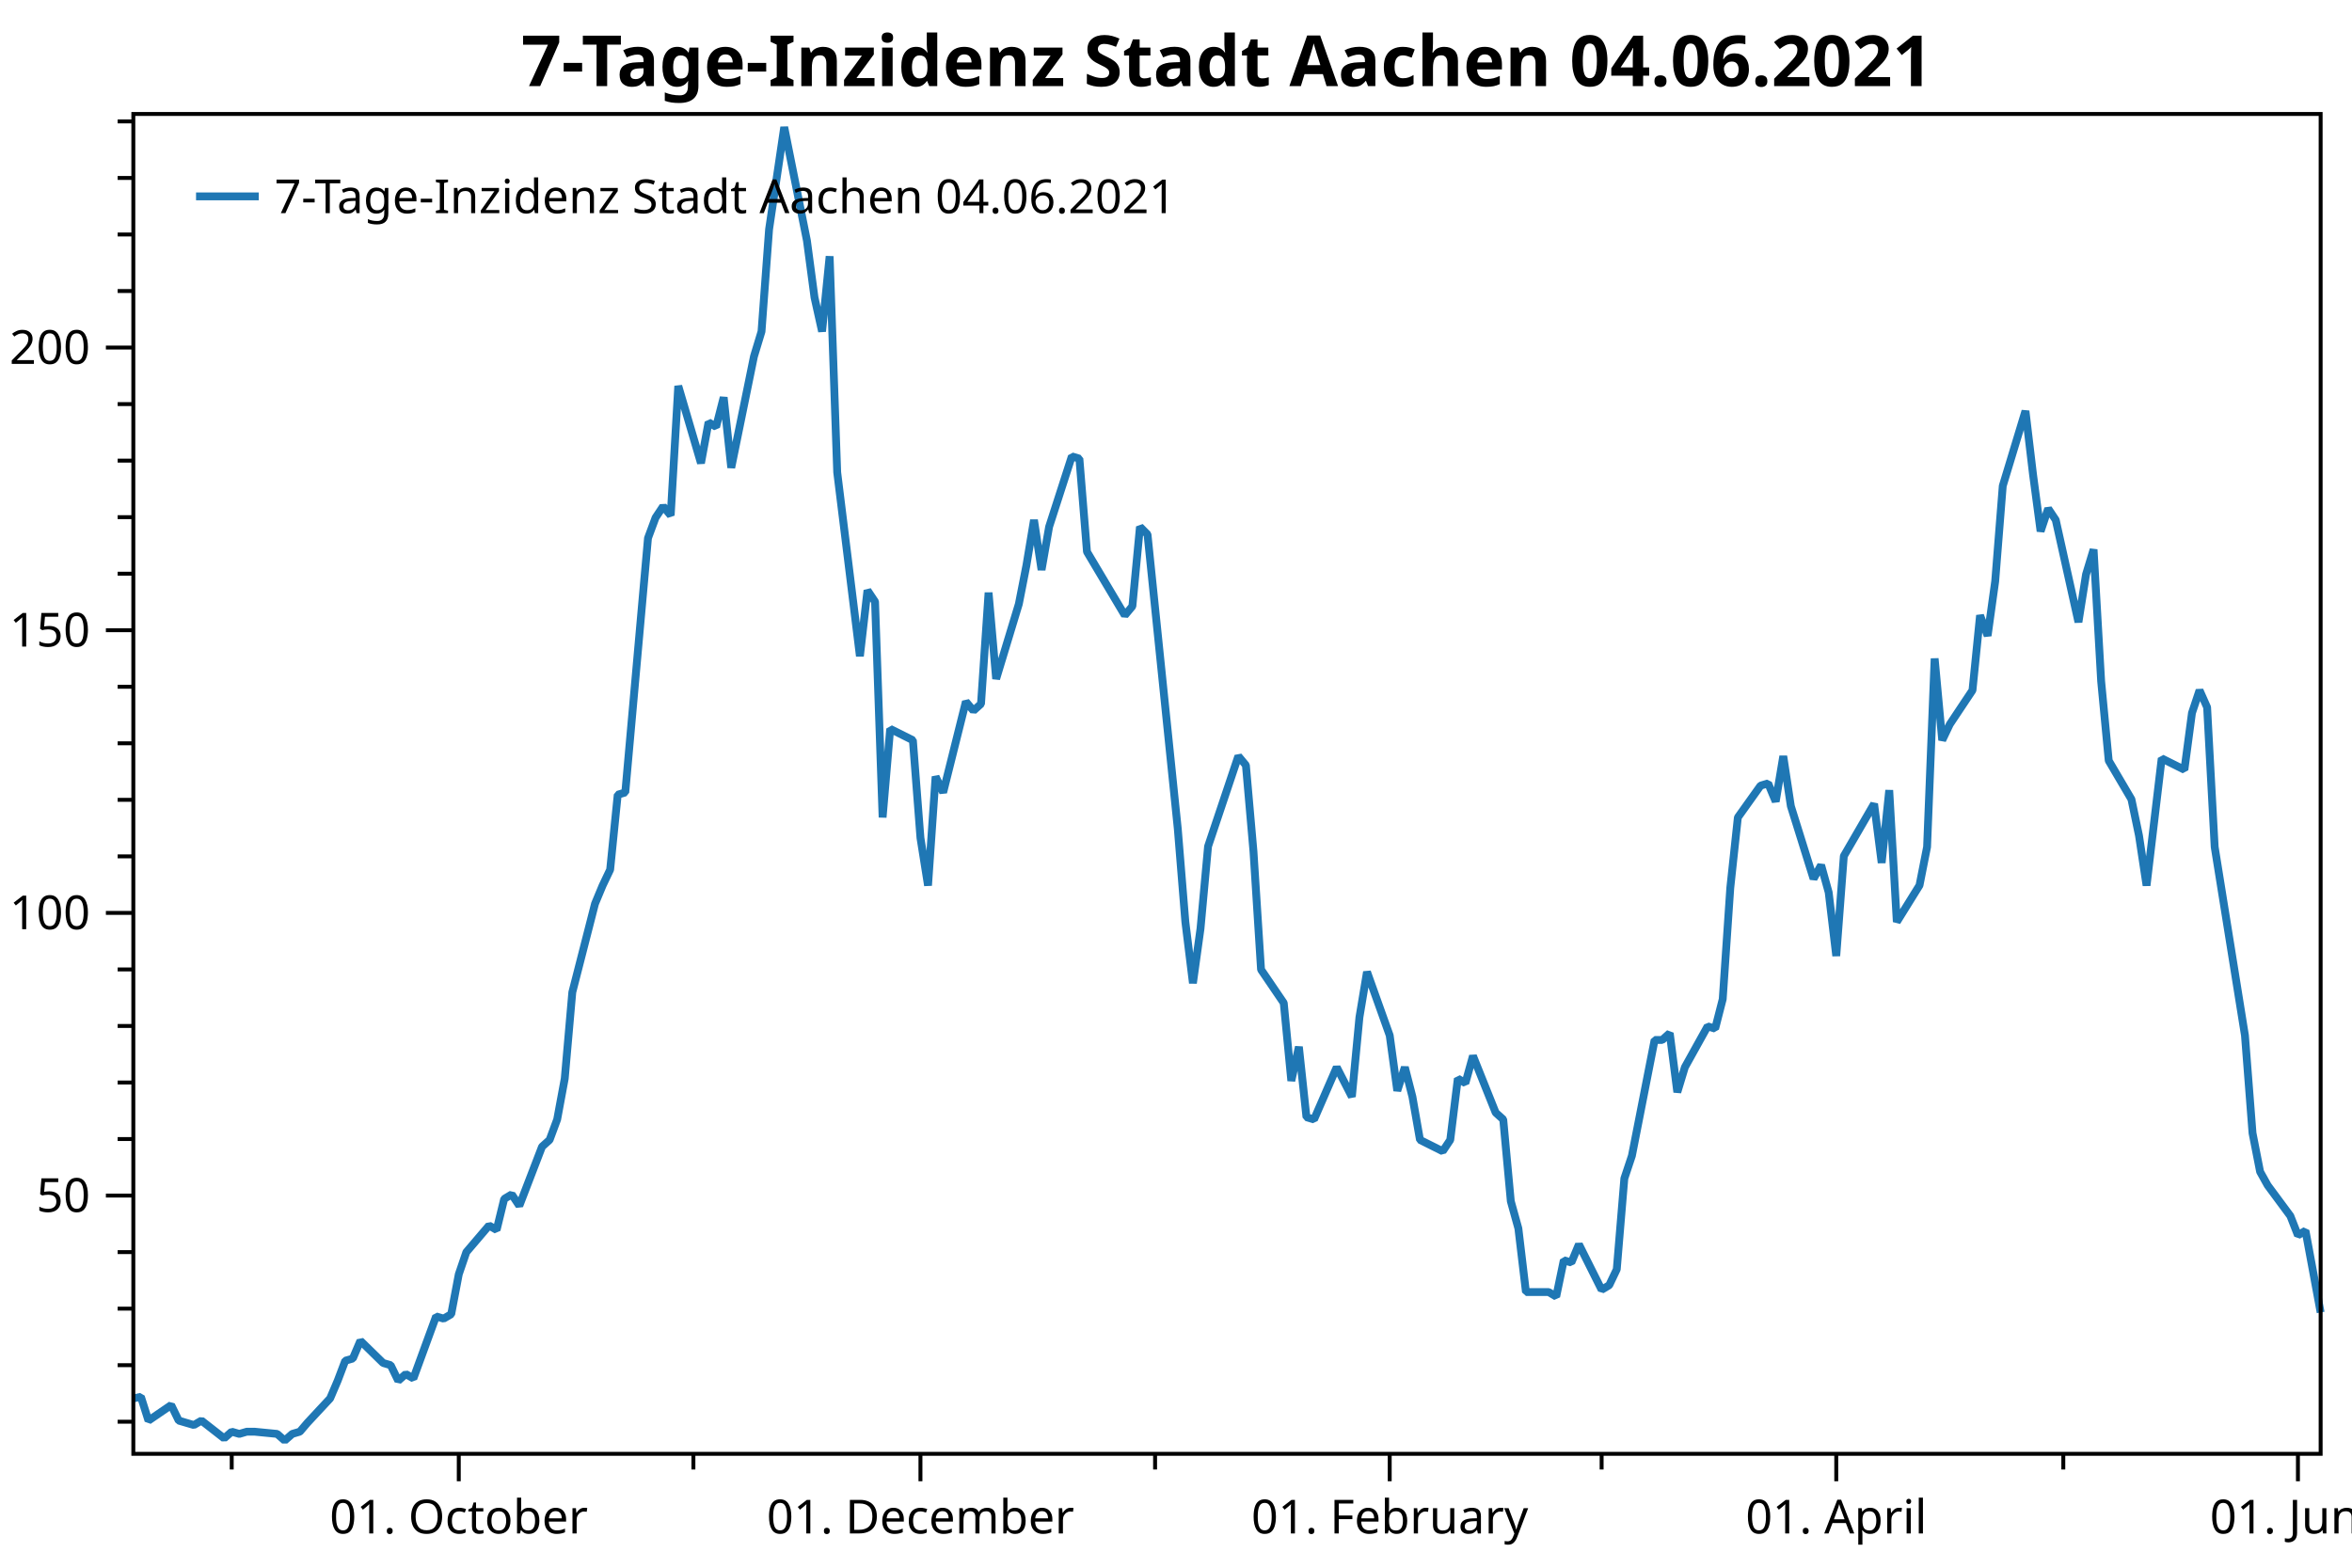
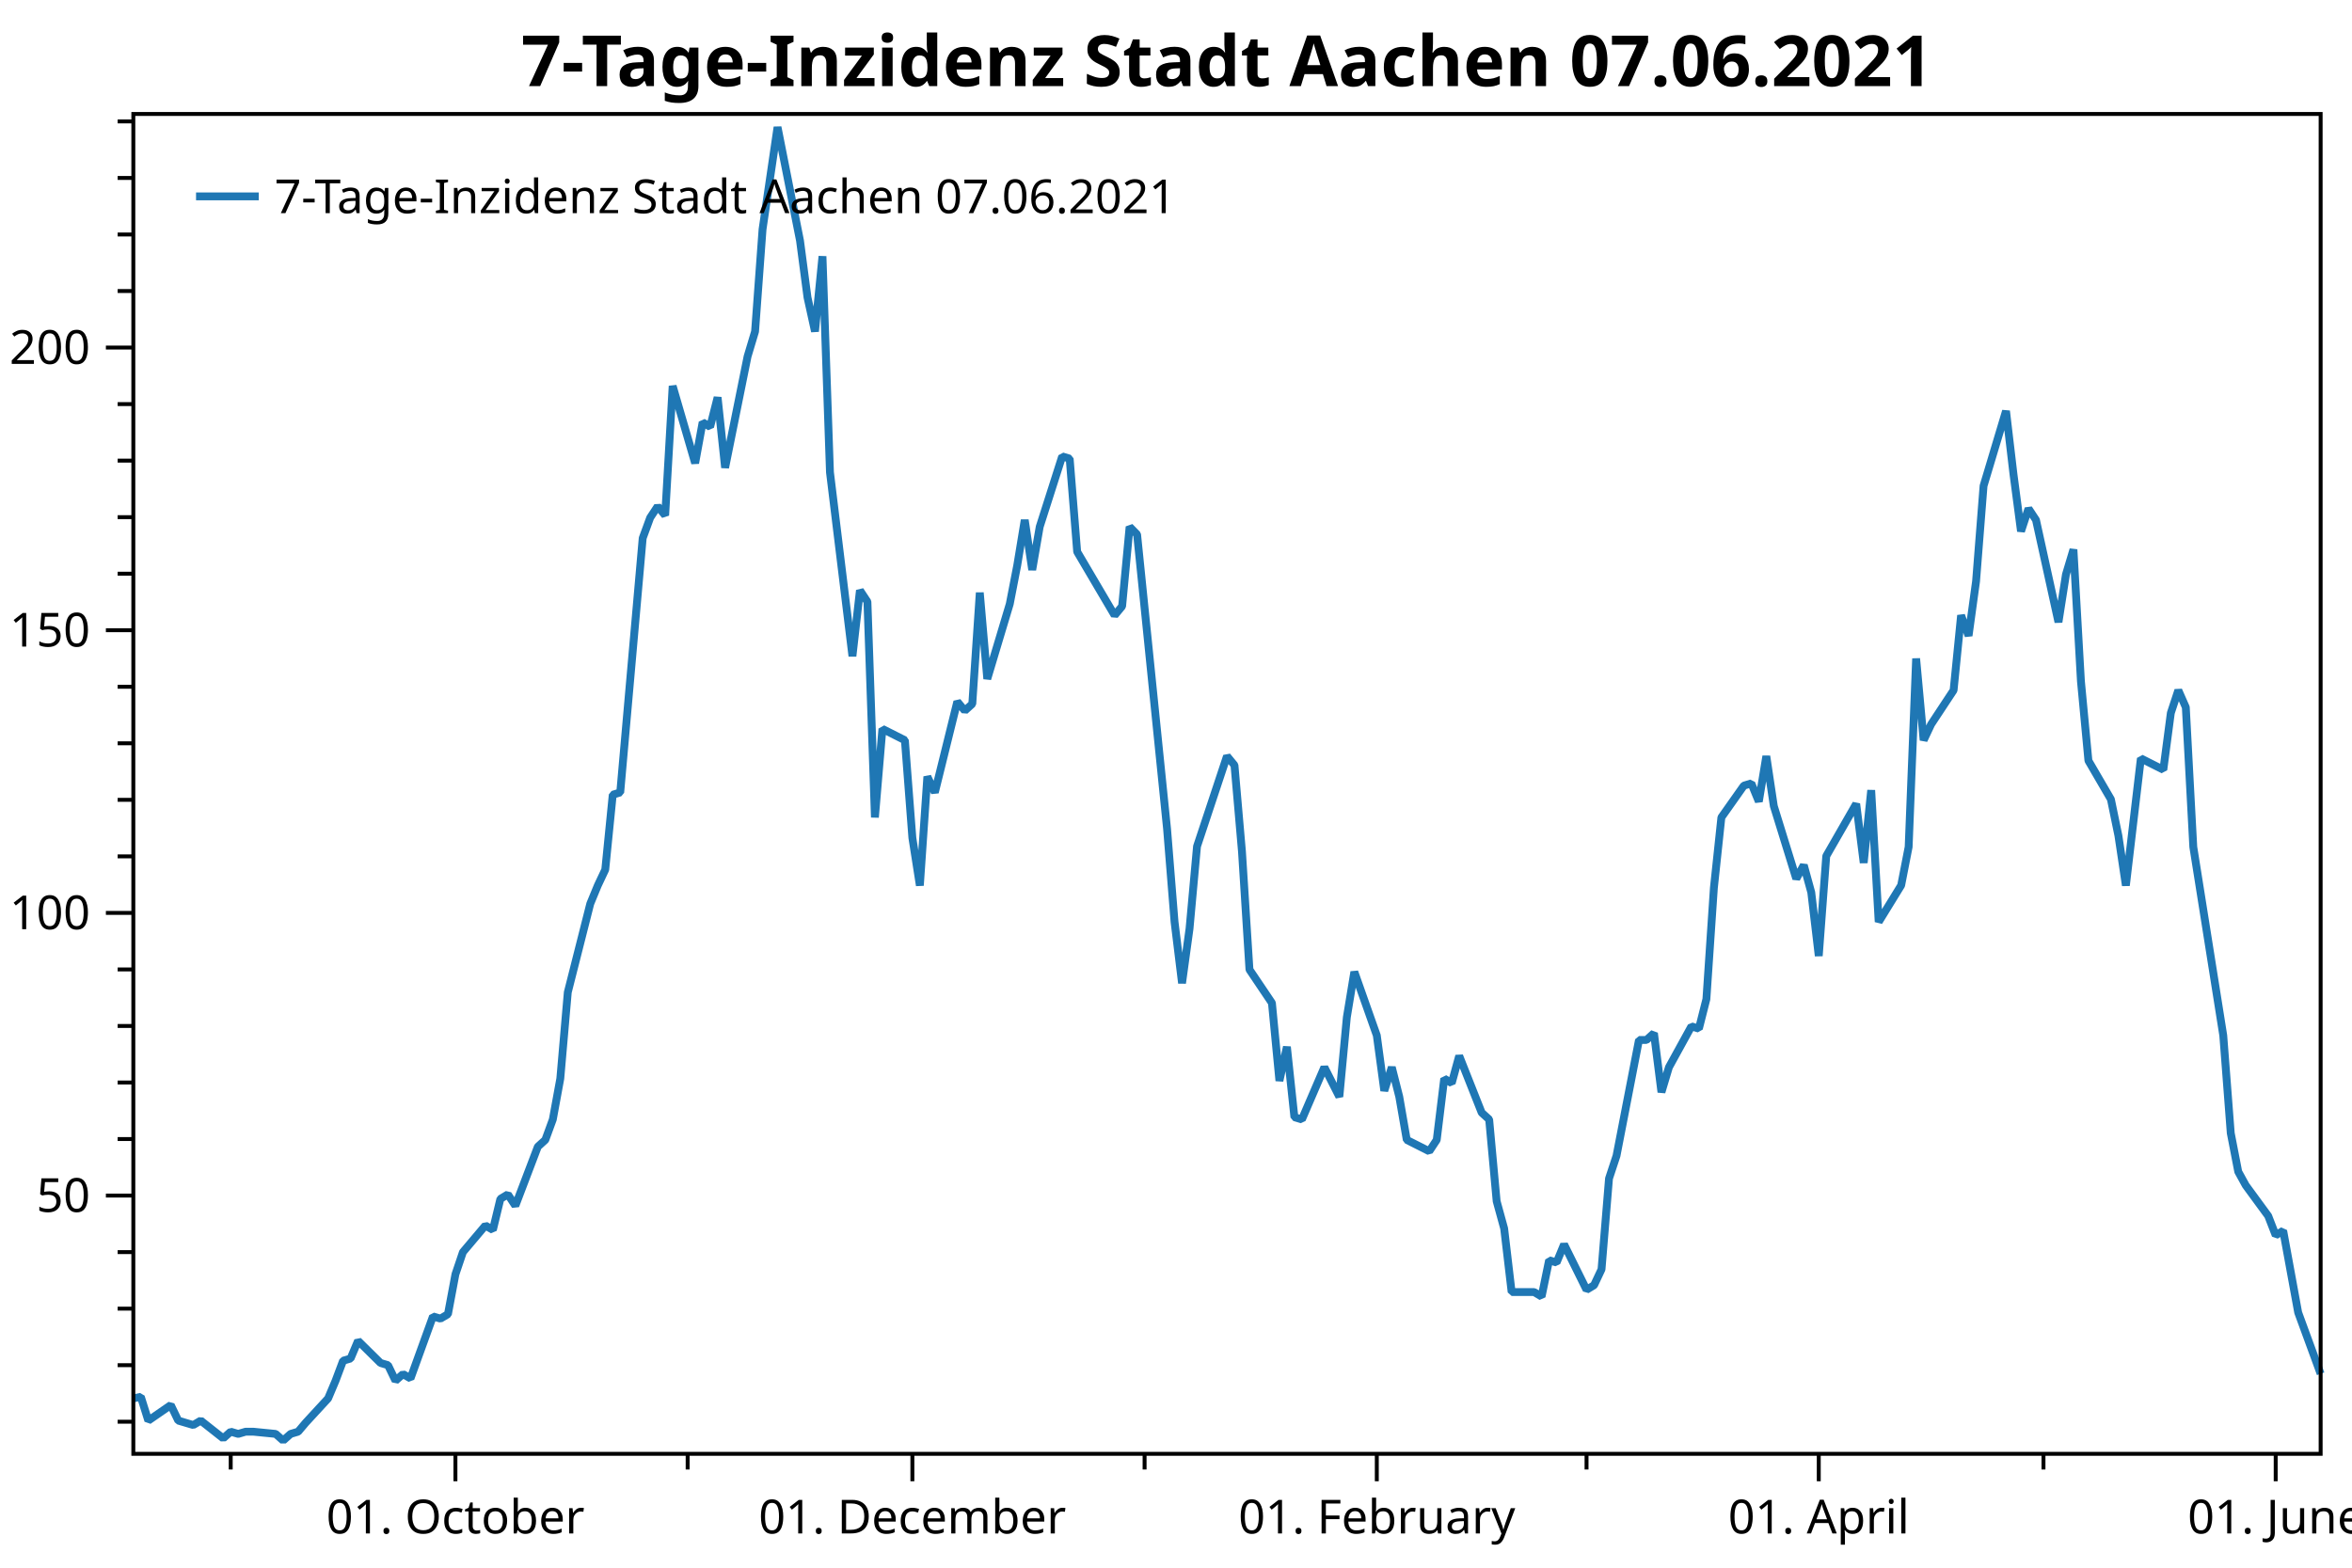
<svg xmlns="http://www.w3.org/2000/svg" width="600" height="400" version="1.1">
  <rect x="0" y="0" width="600" height="400" style="fill:rgb(255,255,255);stroke:none;" />
  <polyline points="34.012,362.754 30.012,362.754" style="fill:none;stroke:black;stroke-width:1" />
  <polyline points="34.012,348.329 30.012,348.329" style="fill:none;stroke:black;stroke-width:1" />
  <polyline points="34.012,333.904 30.012,333.904" style="fill:none;stroke:black;stroke-width:1" />
  <polyline points="34.012,319.479 30.012,319.479" style="fill:none;stroke:black;stroke-width:1" />
  <polyline points="34.012,290.629 30.012,290.629" style="fill:none;stroke:black;stroke-width:1" />
  <polyline points="34.012,276.204 30.012,276.204" style="fill:none;stroke:black;stroke-width:1" />
  <polyline points="34.012,261.779 30.012,261.779" style="fill:none;stroke:black;stroke-width:1" />
  <polyline points="34.012,247.354 30.012,247.354" style="fill:none;stroke:black;stroke-width:1" />
  <polyline points="34.012,218.504 30.012,218.504" style="fill:none;stroke:black;stroke-width:1" />
  <polyline points="34.012,204.079 30.012,204.079" style="fill:none;stroke:black;stroke-width:1" />
  <polyline points="34.012,189.654 30.012,189.654" style="fill:none;stroke:black;stroke-width:1" />
  <polyline points="34.012,175.23 30.012,175.23" style="fill:none;stroke:black;stroke-width:1" />
  <polyline points="34.012,146.38 30.012,146.38" style="fill:none;stroke:black;stroke-width:1" />
  <polyline points="34.012,131.955 30.012,131.955" style="fill:none;stroke:black;stroke-width:1" />
  <polyline points="34.012,117.53 30.012,117.53" style="fill:none;stroke:black;stroke-width:1" />
  <polyline points="34.012,103.105 30.012,103.105" style="fill:none;stroke:black;stroke-width:1" />
  <polyline points="34.012,74.255 30.012,74.255" style="fill:none;stroke:black;stroke-width:1" />
  <polyline points="34.012,59.83 30.012,59.83" style="fill:none;stroke:black;stroke-width:1" />
  <polyline points="34.012,45.405 30.012,45.405" style="fill:none;stroke:black;stroke-width:1" />
  <polyline points="34.012,30.98 30.012,30.98" style="fill:none;stroke:black;stroke-width:1" />
-   <polyline points="59.112,370.947 59.112,374.947" style="fill:none;stroke:black;stroke-width:1" />
-   <polyline points="176.888,370.947 176.888,374.947" style="fill:none;stroke:black;stroke-width:1" />
-   <polyline points="294.664,370.947 294.664,374.947" style="fill:none;stroke:black;stroke-width:1" />
-   <polyline points="408.578,370.947 408.578,374.947" style="fill:none;stroke:black;stroke-width:1" />
-   <polyline points="526.354,370.947 526.354,374.947" style="fill:none;stroke:black;stroke-width:1" />
+   <polyline points="58.854,370.947 58.854,374.947" style="fill:none;stroke:black;stroke-width:1" />
+   <polyline points="175.42,370.947 175.42,374.947" style="fill:none;stroke:black;stroke-width:1" />
+   <polyline points="291.986,370.947 291.986,374.947" style="fill:none;stroke:black;stroke-width:1" />
+   <polyline points="404.73,370.947 404.73,374.947" style="fill:none;stroke:black;stroke-width:1" />
+   <polyline points="521.296,370.947 521.296,374.947" style="fill:none;stroke:black;stroke-width:1" />
  <text dominant-baseline="middle" text-anchor="end" transform="translate(23.012,305.0541)" font-family="Segoe UI" font-size="12" font-weight="400" fill="black">50</text>
  <text dominant-baseline="middle" text-anchor="end" transform="translate(23.012,232.9293)" font-family="Segoe UI" font-size="12" font-weight="400" fill="black">100</text>
  <text dominant-baseline="middle" text-anchor="end" transform="translate(23.012,160.8045)" font-family="Segoe UI" font-size="12" font-weight="400" fill="black">150</text>
  <text dominant-baseline="middle" text-anchor="end" transform="translate(23.012,88.6798)" font-family="Segoe UI" font-size="12" font-weight="400" fill="black">200</text>
  <polyline points="34.012,305.054 27.012,305.054" style="fill:none;stroke:black;stroke-width:1" />
  <polyline points="34.012,232.929 27.012,232.929" style="fill:none;stroke:black;stroke-width:1" />
  <polyline points="34.012,160.804 27.012,160.804" style="fill:none;stroke:black;stroke-width:1" />
  <polyline points="34.012,88.68 27.012,88.68" style="fill:none;stroke:black;stroke-width:1" />
-   <text dominant-baseline="hanging" text-anchor="middle" transform="translate(117.0344,381.947)" font-family="Segoe UI" font-size="12" font-weight="400" fill="black">01. October</text>
-   <text dominant-baseline="hanging" text-anchor="middle" transform="translate(234.8104,381.947)" font-family="Segoe UI" font-size="12" font-weight="400" fill="black">01. December</text>
-   <text dominant-baseline="hanging" text-anchor="middle" transform="translate(354.5172,381.947)" font-family="Segoe UI" font-size="12" font-weight="400" fill="black">01. February</text>
-   <text dominant-baseline="hanging" text-anchor="middle" transform="translate(468.4317,381.947)" font-family="Segoe UI" font-size="12" font-weight="400" fill="black">01. April</text>
-   <text dominant-baseline="hanging" text-anchor="middle" transform="translate(586.2077,381.947)" font-family="Segoe UI" font-size="12" font-weight="400" fill="black">01. June</text>
-   <polyline points="117.034,370.947 117.034,377.947" style="fill:none;stroke:black;stroke-width:1" />
-   <polyline points="234.81,370.947 234.81,377.947" style="fill:none;stroke:black;stroke-width:1" />
-   <polyline points="354.517,370.947 354.517,377.947" style="fill:none;stroke:black;stroke-width:1" />
-   <polyline points="468.432,370.947 468.432,377.947" style="fill:none;stroke:black;stroke-width:1" />
-   <polyline points="586.208,370.947 586.208,377.947" style="fill:none;stroke:black;stroke-width:1" />
-   <polyline points="34.012,356.814 35.943,356.39 37.873,362.471 43.666,358.511 45.596,362.471 47.527,363.037 49.458,363.602 51.389,362.471 57.181,366.997 59.112,365.299 61.043,365.865 62.973,365.299 64.904,365.299 70.696,365.865 72.627,367.562 74.558,365.865 76.489,365.299 78.419,363.037 84.212,356.814 86.142,352.289 88.073,347.197 90.004,346.632 91.935,342.106 97.727,347.763 99.658,348.329 101.588,352.289 103.519,350.592 105.45,351.723 111.242,335.884 113.173,336.45 115.104,335.318 117.034,325.136 118.965,319.479 124.757,312.691 126.688,313.822 128.619,305.903 130.55,304.753 132.481,307.65 138.273,292.585 140.203,290.847 142.134,285.632 144.065,275.203 145.996,253.185 151.788,230.589 153.719,225.953 155.649,221.897 157.58,202.777 159.511,202.197 165.303,137.304 167.234,132.089 169.165,129.192 171.096,131.51 173.026,98.483 178.819,118.183 180.749,107.754 182.68,108.913 184.611,101.38 186.542,119.342 192.334,90.951 194.265,84.578 196.195,58.504 200.057,32.431 205.849,61.401 207.78,75.886 209.711,84.578 211.641,65.385 213.572,120.501 219.364,167.433 221.295,150.63 223.226,153.527 225.157,208.571 227.087,185.974 232.88,188.871 234.81,213.786 236.741,225.953 238.672,198.142 240.603,202.197 246.395,179.021 248.326,181.339 250.256,179.601 252.187,151.209 254.118,173.227 259.91,154.107 261.841,144.257 263.772,132.668 265.702,145.416 267.633,134.407 273.425,116.445 275.356,117.024 277.287,140.78 286.941,157.004 288.872,154.686 290.802,134.407 292.733,136.362 300.456,211.468 302.387,235.224 304.318,250.868 306.248,236.962 308.179,215.958 315.902,192.927 317.833,195.245 319.764,217.262 321.694,247.391 327.487,255.909 329.417,275.782 331.348,267.091 333.279,285.053 335.21,285.632 341.002,272.306 344.863,279.838 346.794,259.559 348.725,247.971 354.517,264.194 356.448,278.317 358.379,272.306 360.31,279.838 362.24,290.847 368.033,293.744 369.963,290.847 371.894,275.203 373.825,276.362 375.755,269.409 381.548,283.894 383.478,285.632 385.409,306.491 387.34,313.444 389.271,329.667 395.063,329.667 396.994,330.826 398.925,321.556 400.855,322.135 402.786,317.5 408.578,329.088 410.509,327.929 412.44,323.873 414.371,300.697 416.301,294.903 422.094,265.353 424.024,265.353 425.955,263.615 427.886,278.679 429.817,272.306 435.609,261.877 437.54,262.456 439.47,254.924 441.401,226.533 443.332,208.571 449.124,200.459 451.055,199.88 452.986,204.515 454.916,192.927 456.847,205.674 462.639,224.215 464.57,220.738 466.501,227.691 468.432,243.915 470.363,218.421 478.086,205.095 480.016,220.159 481.947,201.618 483.878,235.224 489.67,225.895 491.601,216.103 493.531,168.012 495.462,188.871 497.393,184.815 503.185,176.124 505.116,157.004 507.047,162.218 508.978,148.312 510.908,123.977 516.701,104.857 518.631,121.08 520.562,135.565 522.493,129.771 524.424,132.668 530.216,158.742 532.147,146.574 534.077,140.201 536.008,173.806 537.939,194.086 543.731,203.936 545.662,213.206 547.593,225.953 551.454,193.506 557.246,196.403 559.177,181.918 561.108,176.124 563.039,180.47 564.969,216.103 572.692,264.194 574.623,289.109 576.554,298.959 578.485,302.435 584.277,310.257 586.208,315.182 588.139,314.023 592,334.882" style="fill:none;stroke:rgb(31,119,180);stroke-width:2;stroke-linejoin:bevel" />
-   <text dominant-baseline="hanging" text-anchor="middle" transform="translate(313.006,8)" font-family="Segoe UI" font-size="18" font-weight="700" fill="black">7-Tage-Inzidenz Stadt Aachen 04.06.2021</text>
+   <text dominant-baseline="hanging" text-anchor="middle" transform="translate(116.1815,381.947)" font-family="Segoe UI" font-size="12" font-weight="400" fill="black">01. October</text>
+   <text dominant-baseline="hanging" text-anchor="middle" transform="translate(232.7475,381.947)" font-family="Segoe UI" font-size="12" font-weight="400" fill="black">01. December</text>
+   <text dominant-baseline="hanging" text-anchor="middle" transform="translate(351.2244,381.947)" font-family="Segoe UI" font-size="12" font-weight="400" fill="black">01. February</text>
+   <text dominant-baseline="hanging" text-anchor="middle" transform="translate(463.9685,381.947)" font-family="Segoe UI" font-size="12" font-weight="400" fill="black">01. April</text>
+   <text dominant-baseline="hanging" text-anchor="middle" transform="translate(580.5345,381.947)" font-family="Segoe UI" font-size="12" font-weight="400" fill="black">01. June</text>
+   <polyline points="116.181,370.947 116.181,377.947" style="fill:none;stroke:black;stroke-width:1" />
+   <polyline points="232.748,370.947 232.748,377.947" style="fill:none;stroke:black;stroke-width:1" />
+   <polyline points="351.224,370.947 351.224,377.947" style="fill:none;stroke:black;stroke-width:1" />
+   <polyline points="463.969,370.947 463.969,377.947" style="fill:none;stroke:black;stroke-width:1" />
+   <polyline points="580.534,370.947 580.534,377.947" style="fill:none;stroke:black;stroke-width:1" />
+   <polyline points="34.012,356.814 35.923,356.39 37.834,362.471 43.567,358.511 45.477,362.471 47.388,363.037 49.299,363.602 51.21,362.471 56.943,366.997 58.854,365.299 60.765,365.865 62.676,365.299 64.587,365.299 70.319,365.865 72.23,367.562 74.141,365.865 76.052,365.299 77.963,363.037 83.696,356.814 85.607,352.289 87.518,347.197 89.429,346.632 91.34,342.106 97.072,347.763 98.983,348.329 100.894,352.289 102.805,350.592 104.716,351.723 110.449,335.884 112.36,336.45 114.27,335.318 116.181,325.136 118.092,319.479 123.825,312.691 125.736,313.822 127.647,305.903 129.558,304.753 131.469,307.65 137.202,292.585 139.113,290.847 141.023,285.632 142.934,275.203 144.845,253.185 150.578,230.589 152.489,225.953 154.4,221.897 156.311,202.777 158.222,202.197 163.954,137.304 165.865,132.089 167.776,129.192 169.687,131.51 171.598,98.483 177.331,118.183 179.242,107.754 181.153,108.913 183.064,101.38 184.975,119.342 190.707,90.951 192.618,84.578 194.529,58.504 198.351,32.431 204.084,61.401 205.995,75.886 207.905,84.578 209.816,65.385 211.727,120.501 217.46,167.433 219.371,150.63 221.282,153.527 223.193,208.571 225.104,185.974 230.837,188.871 232.748,213.786 234.658,225.953 236.569,198.142 238.48,202.197 244.213,179.021 246.124,181.339 248.035,179.601 249.946,151.209 251.857,173.227 257.589,154.107 259.5,144.257 261.411,132.668 263.322,145.416 265.233,134.407 270.966,116.445 272.877,117.024 274.788,140.78 284.342,157.004 286.253,154.686 288.164,134.407 290.075,136.362 297.719,211.468 299.63,235.224 301.541,250.868 303.451,236.962 305.362,215.958 313.006,192.927 314.917,195.245 316.828,217.262 318.739,247.391 324.471,255.909 326.382,275.782 328.293,267.091 330.204,285.053 332.115,285.632 337.848,272.306 341.67,279.838 343.581,259.559 345.492,247.971 351.224,264.194 353.135,278.317 355.046,272.306 356.957,279.838 358.868,290.847 364.601,293.744 366.512,290.847 368.423,275.203 370.334,276.362 372.245,269.409 377.977,283.894 379.888,285.632 381.799,306.491 383.71,313.444 385.621,329.667 391.354,329.667 393.264,330.826 395.175,321.556 397.086,322.135 398.997,317.5 404.73,329.088 406.641,327.929 408.552,323.873 410.463,300.697 412.374,294.903 418.106,265.353 420.017,265.353 421.928,263.615 423.839,278.679 425.75,272.306 431.483,261.877 433.394,262.456 435.305,254.924 437.216,226.533 439.127,208.571 444.859,200.459 446.77,199.88 448.681,204.515 450.592,192.927 452.503,205.674 458.236,224.215 460.147,220.738 462.058,227.691 463.969,243.915 465.879,218.421 473.523,205.095 475.434,220.159 477.345,201.618 479.256,235.224 484.989,225.895 486.899,216.103 488.81,168.012 490.721,188.871 492.632,184.815 498.365,176.124 500.276,157.004 502.187,162.218 504.098,148.312 506.009,123.977 511.741,104.857 513.652,121.08 515.563,135.565 517.474,129.771 519.385,132.668 525.118,158.742 527.029,146.574 528.94,140.201 530.851,173.806 532.761,194.086 538.494,203.936 540.405,213.206 542.316,225.953 546.138,193.506 551.871,196.403 553.782,181.918 555.693,176.124 557.604,180.47 559.514,216.103 567.158,264.194 569.069,289.109 570.98,298.959 572.891,302.435 578.624,310.257 580.534,315.182 582.445,314.023 586.267,334.882 592,350.526" style="fill:none;stroke:rgb(31,119,180);stroke-width:2;stroke-linejoin:bevel" />
+   <text dominant-baseline="hanging" text-anchor="middle" transform="translate(313.006,8)" font-family="Segoe UI" font-size="18" font-weight="700" fill="black">7-Tage-Inzidenz Stadt Aachen 07.06.2021</text>
  <polygon points="34.012,29.079 592,29.079 592,370.947 34.012,370.947" style="fill:none;stroke:black;stroke-width:1" />
  <polygon points="42.012,37.08 247.014,37.08 247.014,63.133 42.012,63.133" style="fill:none;stroke:none;" />
-   <text dominant-baseline="hanging" text-anchor="start" transform="translate(70.012,45.0795)" font-family="Segoe UI" font-size="12" font-weight="400" fill="black">7-Tage-Inzidenz Stadt Aachen 04.06.2021</text>
+   <text dominant-baseline="hanging" text-anchor="start" transform="translate(70.012,45.0795)" font-family="Segoe UI" font-size="12" font-weight="400" fill="black">7-Tage-Inzidenz Stadt Aachen 07.06.2021</text>
  <polyline points="50.012,50.106 66.012,50.106" style="fill:none;stroke:rgb(31,119,180);stroke-width:2" />
</svg>
